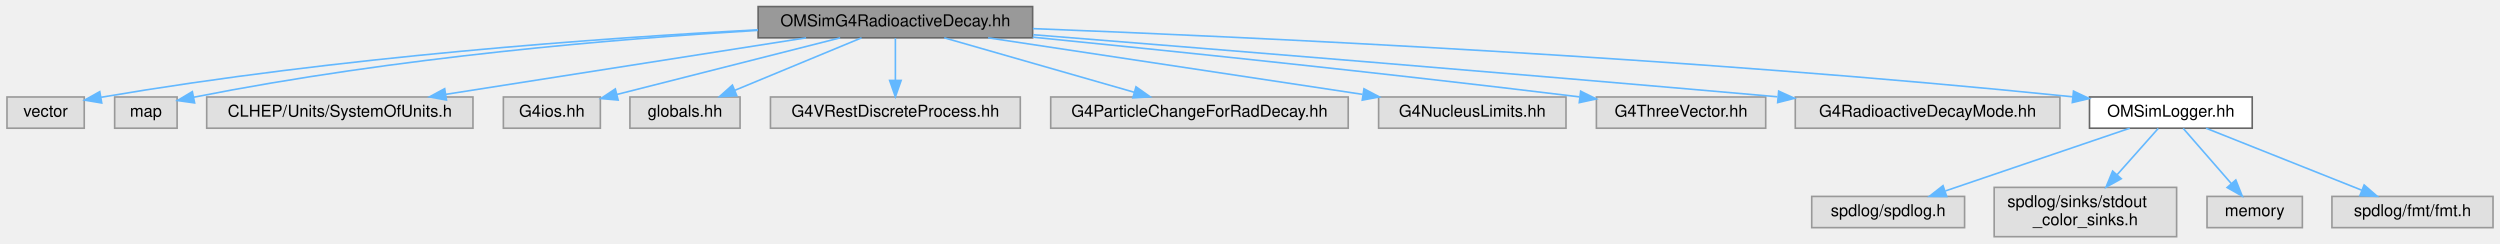
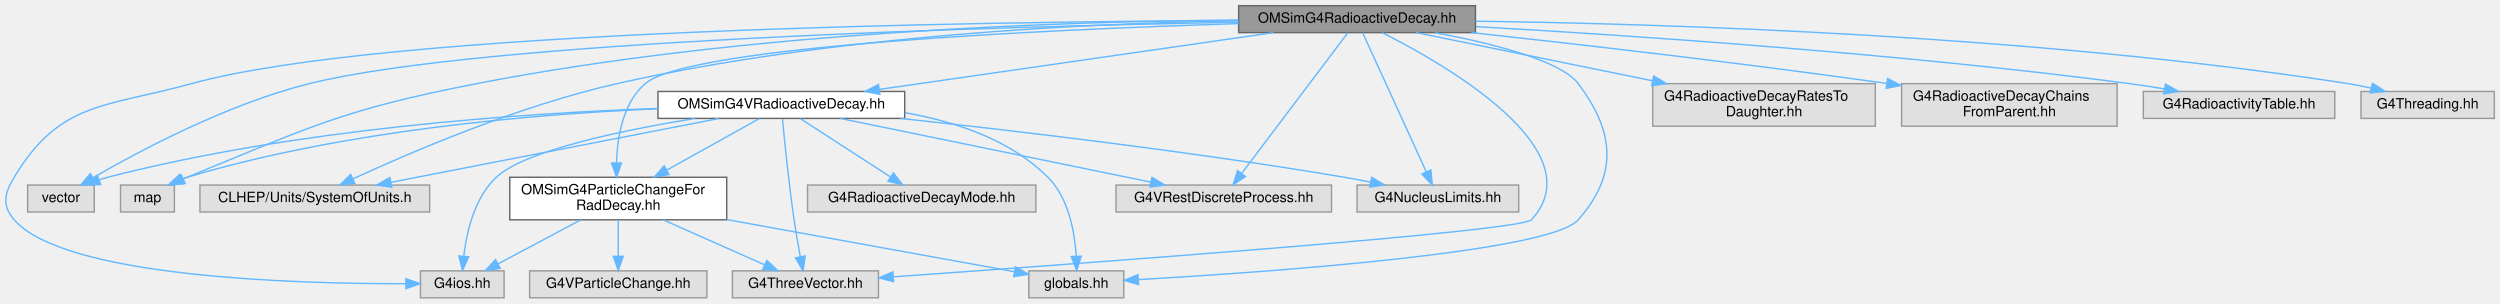
- <svg xmlns="http://www.w3.org/2000/svg" xmlns:xlink="http://www.w3.org/1999/xlink" width="1521pt" height="148pt" viewBox="0.00 0.00 1520.50 148.00">
-   <g id="graph0" class="graph" transform="scale(1 1) rotate(0) translate(4 144)">
+ <svg xmlns="http://www.w3.org/2000/svg" xmlns:xlink="http://www.w3.org/1999/xlink" width="1763pt" height="214pt" viewBox="0.00 0.00 1762.98 214.00">
+   <g id="graph0" class="graph" transform="scale(1 1) rotate(0) translate(4 210)">
    <g id="Node000001" class="node">
      <g id="a_Node000001">
-         <a xlink:title="Modified version of the original Geant4 RadioactiveDecay class to define custom decay time.">
-           <polygon fill="#999999" stroke="#666666" points="624,-140 457,-140 457,-121 624,-121 624,-140" />
-           <text text-anchor="middle" x="540.5" y="-128" font-family="Helvetica,sans-Serif" font-size="10.00">OMSimG4RadioactiveDecay.hh</text>
+         <a xlink:title="Modified version of the original Geant4 RadioactiveDecay class to stop decay chain early.">
+           <polygon fill="#999999" stroke="#666666" points="1036.48,-206 869.48,-206 869.48,-187 1036.48,-187 1036.48,-206" />
+           <text text-anchor="middle" x="952.98" y="-194" font-family="Helvetica,sans-Serif" font-size="10.00">OMSimG4RadioactiveDecay.hh</text>
        </a>
      </g>
    </g>
    <g id="Node000002" class="node">
      <g id="a_Node000002">
-         <a xlink:title=" ">
-           <polygon fill="#e0e0e0" stroke="#999999" points="47,-85 0,-85 0,-66 47,-66 47,-85" />
-           <text text-anchor="middle" x="23.5" y="-73" font-family="Helvetica,sans-Serif" font-size="10.00">vector</text>
+         <a xlink:href="_o_m_sim_g4_v_radioactive_decay_8hh.html" target="_top" xlink:title="Modified version of the original Geant4 RadioactiveDecay class to define custom decay time.">
+           <polygon fill="white" stroke="#666666" points="633.98,-145.5 459.98,-145.5 459.98,-126.5 633.98,-126.5 633.98,-145.5" />
+           <text text-anchor="middle" x="546.98" y="-133.5" font-family="Helvetica,sans-Serif" font-size="10.00">OMSimG4VRadioactiveDecay.hh</text>
        </a>
      </g>
    </g>
    <g id="edge1_Node000001_Node000002" class="edge">
      <g id="a_edge1_Node000001_Node000002">
        <a xlink:title=" ">
-           <path fill="none" stroke="#63b8ff" d="M456.89,-125.89C362.16,-120.88 203.1,-109.69 57.23,-84.82" />
-           <polygon fill="#63b8ff" stroke="#63b8ff" points="57.64,-81.34 47.19,-83.09 56.45,-88.24 57.64,-81.34" />
+           <path fill="none" stroke="#63b8ff" d="M893.94,-186.99C820.27,-176.38 694.49,-158.26 616.32,-146.99" />
+           <polygon fill="#63b8ff" stroke="#63b8ff" points="616.48,-143.48 606.08,-145.52 615.48,-150.41 616.48,-143.48" />
        </a>
      </g>
    </g>
    <g id="Node000003" class="node">
      <g id="a_Node000003">
        <a xlink:title=" ">
-           <polygon fill="#e0e0e0" stroke="#999999" points="103.5,-85 65.5,-85 65.5,-66 103.5,-66 103.5,-85" />
-           <text text-anchor="middle" x="84.5" y="-73" font-family="Helvetica,sans-Serif" font-size="10.00">map</text>
-         </a>
-       </g>
-     </g>
-     <g id="edge2_Node000001_Node000003" class="edge">
-       <g id="a_edge2_Node000001_Node000003">
-         <a xlink:title=" ">
-           <path fill="none" stroke="#63b8ff" d="M456.94,-125.54C372.44,-120.47 238.08,-109.47 113.74,-84.87" />
-           <polygon fill="#63b8ff" stroke="#63b8ff" points="114.15,-81.38 103.66,-82.84 112.77,-88.25 114.15,-81.38" />
+           <polygon fill="#e0e0e0" stroke="#999999" points="62.48,-79.5 15.48,-79.5 15.48,-60.5 62.48,-60.5 62.48,-79.5" />
+           <text text-anchor="middle" x="38.98" y="-67.5" font-family="Helvetica,sans-Serif" font-size="10.00">vector</text>
+         </a>
+       </g>
+     </g>
+     <g id="edge16_Node000001_Node000003" class="edge">
+       <g id="a_edge16_Node000001_Node000003">
+         <a xlink:title=" ">
+           <path fill="none" stroke="#63b8ff" d="M869.41,-194.32C703.05,-191.34 335.96,-181.43 213.98,-151 156.16,-136.58 93.94,-103.41 61.53,-84.62" />
+           <polygon fill="#63b8ff" stroke="#63b8ff" points="63.24,-81.56 52.84,-79.51 59.69,-87.6 63.24,-81.56" />
        </a>
      </g>
    </g>
    <g id="Node000004" class="node">
      <g id="a_Node000004">
        <a xlink:title=" ">
-           <polygon fill="#e0e0e0" stroke="#999999" points="283.5,-85 121.5,-85 121.5,-66 283.5,-66 283.5,-85" />
-           <text text-anchor="middle" x="202.5" y="-73" font-family="Helvetica,sans-Serif" font-size="10.00">CLHEP/Units/SystemOfUnits.h</text>
-         </a>
-       </g>
-     </g>
-     <g id="edge3_Node000001_Node000004" class="edge">
-       <g id="a_edge3_Node000001_Node000004">
-         <a xlink:title=" ">
-           <path fill="none" stroke="#63b8ff" d="M486.19,-120.98C426.41,-111.61 330.37,-96.55 266.86,-86.59" />
-           <polygon fill="#63b8ff" stroke="#63b8ff" points="267.37,-83.13 256.95,-85.04 266.29,-90.05 267.37,-83.13" />
+           <polygon fill="#e0e0e0" stroke="#999999" points="118.98,-79.5 80.98,-79.5 80.98,-60.5 118.98,-60.5 118.98,-79.5" />
+           <text text-anchor="middle" x="99.98" y="-67.5" font-family="Helvetica,sans-Serif" font-size="10.00">map</text>
+         </a>
+       </g>
+     </g>
+     <g id="edge17_Node000001_Node000004" class="edge">
+       <g id="a_edge17_Node000001_Node000004">
+         <a xlink:title=" ">
+           <path fill="none" stroke="#63b8ff" d="M869.27,-195.87C749.2,-194.97 521.63,-187.91 331.98,-151 238.44,-132.8 216.18,-121.08 127.98,-85 127.12,-84.65 126.25,-84.28 125.38,-83.9" />
+           <polygon fill="#63b8ff" stroke="#63b8ff" points="126.61,-80.62 116.07,-79.57 123.66,-86.96 126.61,-80.62" />
        </a>
      </g>
    </g>
    <g id="Node000005" class="node">
      <g id="a_Node000005">
        <a xlink:title=" ">
-           <polygon fill="#e0e0e0" stroke="#999999" points="361,-85 302,-85 302,-66 361,-66 361,-85" />
-           <text text-anchor="middle" x="331.5" y="-73" font-family="Helvetica,sans-Serif" font-size="10.00">G4ios.hh</text>
-         </a>
-       </g>
-     </g>
-     <g id="edge4_Node000001_Node000005" class="edge">
-       <g id="a_edge4_Node000001_Node000005">
-         <a xlink:title=" ">
-           <path fill="none" stroke="#63b8ff" d="M506.92,-120.98C469.87,-111.59 410.31,-96.49 371.04,-86.53" />
-           <polygon fill="#63b8ff" stroke="#63b8ff" points="371.83,-83.12 361.27,-84.05 370.11,-89.9 371.83,-83.12" />
+           <polygon fill="#e0e0e0" stroke="#999999" points="298.98,-79.5 136.98,-79.5 136.98,-60.5 298.98,-60.5 298.98,-79.5" />
+           <text text-anchor="middle" x="217.98" y="-67.5" font-family="Helvetica,sans-Serif" font-size="10.00">CLHEP/Units/SystemOfUnits.h</text>
+         </a>
+       </g>
+     </g>
+     <g id="edge18_Node000001_Node000005" class="edge">
+       <g id="a_edge18_Node000001_Node000005">
+         <a xlink:title=" ">
+           <path fill="none" stroke="#63b8ff" d="M869.18,-195.38C765.16,-193.64 582.91,-185.32 430.98,-151 361.71,-135.35 284.69,-102.23 244.97,-83.9" />
+           <polygon fill="#63b8ff" stroke="#63b8ff" points="246.24,-80.63 235.7,-79.57 243.28,-86.97 246.24,-80.63" />
        </a>
      </g>
    </g>
    <g id="Node000006" class="node">
      <g id="a_Node000006">
        <a xlink:title=" ">
-           <polygon fill="#e0e0e0" stroke="#999999" points="446,-85 379,-85 379,-66 446,-66 446,-85" />
-           <text text-anchor="middle" x="412.5" y="-73" font-family="Helvetica,sans-Serif" font-size="10.00">globals.hh</text>
-         </a>
-       </g>
-     </g>
-     <g id="edge5_Node000001_Node000006" class="edge">
-       <g id="a_edge5_Node000001_Node000006">
-         <a xlink:title=" ">
-           <path fill="none" stroke="#63b8ff" d="M519.93,-120.98C499.07,-112.34 466.53,-98.87 442.73,-89.02" />
-           <polygon fill="#63b8ff" stroke="#63b8ff" points="444.02,-85.76 433.44,-85.17 441.34,-92.23 444.02,-85.76" />
+           <polygon fill="#e0e0e0" stroke="#999999" points="351.48,-19 292.48,-19 292.48,0 351.48,0 351.48,-19" />
+           <text text-anchor="middle" x="321.98" y="-7" font-family="Helvetica,sans-Serif" font-size="10.00">G4ios.hh</text>
+         </a>
+       </g>
+     </g>
+     <g id="edge19_Node000001_Node000006" class="edge">
+       <g id="a_edge19_Node000001_Node000006">
+         <a xlink:title=" ">
+           <path fill="none" stroke="#63b8ff" d="M869.25,-195.5C688.71,-194.78 268.03,-188.92 130.98,-151 70.43,-134.25 38.41,-138.8 5.98,-85 -0.91,-73.58 -2.77,-65.06 5.98,-55 41.29,-14.36 205.13,-9.78 281.98,-9.93" />
+           <polygon fill="#63b8ff" stroke="#63b8ff" points="282.21,-13.43 292.22,-9.98 282.24,-6.43 282.21,-13.43" />
        </a>
      </g>
    </g>
    <g id="Node000007" class="node">
      <g id="a_Node000007">
        <a xlink:title=" ">
-           <polygon fill="#e0e0e0" stroke="#999999" points="616.5,-85 464.5,-85 464.5,-66 616.5,-66 616.5,-85" />
-           <text text-anchor="middle" x="540.5" y="-73" font-family="Helvetica,sans-Serif" font-size="10.00">G4VRestDiscreteProcess.hh</text>
-         </a>
-       </g>
-     </g>
-     <g id="edge6_Node000001_Node000007" class="edge">
-       <g id="a_edge6_Node000001_Node000007">
-         <a xlink:title=" ">
-           <path fill="none" stroke="#63b8ff" d="M540.5,-120.75C540.5,-113.8 540.5,-103.85 540.5,-95.13" />
-           <polygon fill="#63b8ff" stroke="#63b8ff" points="544,-95.09 540.5,-85.09 537,-95.09 544,-95.09" />
+           <polygon fill="#e0e0e0" stroke="#999999" points="788.48,-19 721.48,-19 721.48,0 788.48,0 788.48,-19" />
+           <text text-anchor="middle" x="754.98" y="-7" font-family="Helvetica,sans-Serif" font-size="10.00">globals.hh</text>
+         </a>
+       </g>
+     </g>
+     <g id="edge20_Node000001_Node000007" class="edge">
+       <g id="a_edge20_Node000001_Node000007">
+         <a xlink:title=" ">
+           <path fill="none" stroke="#63b8ff" d="M1008.18,-186.93C1047.93,-179.49 1096.64,-167.35 1108.98,-151 1134.68,-116.94 1137.2,-87 1108.98,-55 1088.75,-32.07 889.17,-18.04 798.91,-12.82" />
+           <polygon fill="#63b8ff" stroke="#63b8ff" points="798.9,-9.32 788.72,-12.24 798.5,-16.3 798.9,-9.32" />
        </a>
      </g>
    </g>
    <g id="Node000008" class="node">
      <g id="a_Node000008">
        <a xlink:title=" ">
-           <polygon fill="#e0e0e0" stroke="#999999" points="816,-85 635,-85 635,-66 816,-66 816,-85" />
-           <text text-anchor="middle" x="725.5" y="-73" font-family="Helvetica,sans-Serif" font-size="10.00">G4ParticleChangeForRadDecay.hh</text>
-         </a>
-       </g>
-     </g>
-     <g id="edge7_Node000001_Node000008" class="edge">
-       <g id="a_edge7_Node000001_Node000008">
-         <a xlink:title=" ">
-           <path fill="none" stroke="#63b8ff" d="M570.22,-120.98C601.55,-112.01 651.07,-97.82 685.74,-87.89" />
-           <polygon fill="#63b8ff" stroke="#63b8ff" points="686.89,-91.2 695.54,-85.08 684.97,-84.47 686.89,-91.2" />
+           <polygon fill="#e0e0e0" stroke="#999999" points="934.98,-79.5 782.98,-79.5 782.98,-60.5 934.98,-60.5 934.98,-79.5" />
+           <text text-anchor="middle" x="858.98" y="-67.5" font-family="Helvetica,sans-Serif" font-size="10.00">G4VRestDiscreteProcess.hh</text>
+         </a>
+       </g>
+     </g>
+     <g id="edge21_Node000001_Node000008" class="edge">
+       <g id="a_edge21_Node000001_Node000008">
+         <a xlink:title=" ">
+           <path fill="none" stroke="#63b8ff" d="M946.52,-186.94C931.09,-166.51 891.88,-114.57 871.58,-87.69" />
+           <polygon fill="#63b8ff" stroke="#63b8ff" points="874.3,-85.49 865.48,-79.62 868.72,-89.71 874.3,-85.49" />
        </a>
      </g>
    </g>
    <g id="Node000009" class="node">
      <g id="a_Node000009">
-         <a xlink:title=" ">
-           <polygon fill="#e0e0e0" stroke="#999999" points="948.5,-85 834.5,-85 834.5,-66 948.5,-66 948.5,-85" />
-           <text text-anchor="middle" x="891.5" y="-73" font-family="Helvetica,sans-Serif" font-size="10.00">G4NucleusLimits.hh</text>
-         </a>
-       </g>
-     </g>
-     <g id="edge8_Node000001_Node000009" class="edge">
-       <g id="a_edge8_Node000001_Node000009">
-         <a xlink:title=" ">
-           <path fill="none" stroke="#63b8ff" d="M596.89,-120.98C658.98,-111.61 758.71,-96.55 824.67,-86.59" />
-           <polygon fill="#63b8ff" stroke="#63b8ff" points="825.59,-89.99 834.96,-85.04 824.54,-83.07 825.59,-89.99" />
+         <a xlink:href="_o_m_sim_g4_particle_change_for_rad_decay_8hh_source.html" target="_top" xlink:title=" ">
+           <polygon fill="white" stroke="#666666" points="508.48,-85 355.48,-85 355.48,-55 508.48,-55 508.48,-85" />
+           <text text-anchor="start" x="363.48" y="-73" font-family="Helvetica,sans-Serif" font-size="10.00">OMSimG4ParticleChangeFor</text>
+           <text text-anchor="middle" x="431.98" y="-62" font-family="Helvetica,sans-Serif" font-size="10.00">RadDecay.hh</text>
+         </a>
+       </g>
+     </g>
+     <g id="edge22_Node000001_Node000009" class="edge">
+       <g id="a_edge22_Node000001_Node000009">
+         <a xlink:title=" ">
+           <path fill="none" stroke="#63b8ff" d="M869.43,-193.36C734.84,-189.14 481.88,-177.72 450.98,-151 435.26,-137.4 431.27,-113.39 430.76,-95.21" />
+           <polygon fill="#63b8ff" stroke="#63b8ff" points="434.26,-95.07 430.81,-85.05 427.26,-95.04 434.26,-95.07" />
        </a>
      </g>
    </g>
    <g id="Node000010" class="node">
      <g id="a_Node000010">
        <a xlink:title=" ">
-           <polygon fill="#e0e0e0" stroke="#999999" points="1070,-85 967,-85 967,-66 1070,-66 1070,-85" />
-           <text text-anchor="middle" x="1018.5" y="-73" font-family="Helvetica,sans-Serif" font-size="10.00">G4ThreeVector.hh</text>
-         </a>
-       </g>
-     </g>
-     <g id="edge9_Node000001_Node000010" class="edge">
-       <g id="a_edge9_Node000001_Node000010">
-         <a xlink:title=" ">
-           <path fill="none" stroke="#63b8ff" d="M624.06,-121.38C706.01,-113.23 834.78,-99.95 956.67,-85.06" />
-           <polygon fill="#63b8ff" stroke="#63b8ff" points="957.43,-88.5 966.93,-83.8 956.58,-81.55 957.43,-88.5" />
+           <polygon fill="#e0e0e0" stroke="#999999" points="615.48,-19 512.48,-19 512.48,0 615.48,0 615.48,-19" />
+           <text text-anchor="middle" x="563.98" y="-7" font-family="Helvetica,sans-Serif" font-size="10.00">G4ThreeVector.hh</text>
+         </a>
+       </g>
+     </g>
+     <g id="edge27_Node000001_Node000010" class="edge">
+       <g id="a_edge27_Node000001_Node000010">
+         <a xlink:title=" ">
+           <path fill="none" stroke="#63b8ff" d="M970.7,-186.99C1014.48,-164.91 1121,-104.11 1075.98,-55 1068.45,-46.79 760.81,-24.29 626.09,-14.81" />
+           <polygon fill="#63b8ff" stroke="#63b8ff" points="626.14,-11.3 615.92,-14.09 625.65,-18.28 626.14,-11.3" />
+         </a>
+       </g>
+     </g>
+     <g id="Node000012" class="node">
+       <g id="a_Node000012">
+         <a xlink:title=" ">
+           <polygon fill="#e0e0e0" stroke="#999999" points="1066.98,-79.5 952.98,-79.5 952.98,-60.5 1066.98,-60.5 1066.98,-79.5" />
+           <text text-anchor="middle" x="1009.98" y="-67.5" font-family="Helvetica,sans-Serif" font-size="10.00">G4NucleusLimits.hh</text>
+         </a>
+       </g>
+     </g>
+     <g id="edge23_Node000001_Node000012" class="edge">
+       <g id="a_edge23_Node000001_Node000012">
+         <a xlink:title=" ">
+           <path fill="none" stroke="#63b8ff" d="M956.9,-186.94C966.13,-166.77 989.41,-115.92 1001.85,-88.76" />
+           <polygon fill="#63b8ff" stroke="#63b8ff" points="1005.05,-90.17 1006.03,-79.62 998.69,-87.25 1005.05,-90.17" />
+         </a>
+       </g>
+     </g>
+     <g id="Node000014" class="node">
+       <g id="a_Node000014">
+         <a xlink:title=" ">
+           <polygon fill="#e0e0e0" stroke="#999999" points="1318.48,-151 1161.48,-151 1161.48,-121 1318.48,-121 1318.48,-151" />
+           <text text-anchor="start" x="1169.48" y="-139" font-family="Helvetica,sans-Serif" font-size="10.00">G4RadioactiveDecayRatesTo</text>
+           <text text-anchor="middle" x="1239.98" y="-128" font-family="Helvetica,sans-Serif" font-size="10.00">Daughter.hh</text>
+         </a>
+       </g>
+     </g>
+     <g id="edge24_Node000001_Node000014" class="edge">
+       <g id="a_edge24_Node000001_Node000014">
+         <a xlink:title=" ">
+           <path fill="none" stroke="#63b8ff" d="M994.71,-186.99C1038.25,-178.12 1107.55,-163.99 1161.39,-153.02" />
+           <polygon fill="#63b8ff" stroke="#63b8ff" points="1162.16,-156.43 1171.26,-151.01 1160.76,-149.58 1162.16,-156.43" />
+         </a>
+       </g>
+     </g>
+     <g id="Node000015" class="node">
+       <g id="a_Node000015">
+         <a xlink:title=" ">
+           <polygon fill="#e0e0e0" stroke="#999999" points="1488.98,-151 1336.98,-151 1336.98,-121 1488.98,-121 1488.98,-151" />
+           <text text-anchor="start" x="1344.98" y="-139" font-family="Helvetica,sans-Serif" font-size="10.00">G4RadioactiveDecayChains</text>
+           <text text-anchor="middle" x="1412.98" y="-128" font-family="Helvetica,sans-Serif" font-size="10.00">FromParent.hh</text>
+         </a>
+       </g>
+     </g>
+     <g id="edge25_Node000001_Node000015" class="edge">
+       <g id="a_edge25_Node000001_Node000015">
+         <a xlink:title=" ">
+           <path fill="none" stroke="#63b8ff" d="M1033.58,-187C1107.31,-178.98 1219.66,-166.15 1326.55,-151.16" />
+           <polygon fill="#63b8ff" stroke="#63b8ff" points="1327.13,-154.62 1336.55,-149.76 1326.16,-147.69 1327.13,-154.62" />
+         </a>
+       </g>
+     </g>
+     <g id="Node000016" class="node">
+       <g id="a_Node000016">
+         <a xlink:title=" ">
+           <polygon fill="#e0e0e0" stroke="#999999" points="1642.48,-145.5 1507.48,-145.5 1507.48,-126.5 1642.48,-126.5 1642.48,-145.5" />
+           <text text-anchor="middle" x="1574.98" y="-133.5" font-family="Helvetica,sans-Serif" font-size="10.00">G4RadioactivityTable.hh</text>
+         </a>
+       </g>
+     </g>
+     <g id="edge26_Node000001_Node000016" class="edge">
+       <g id="a_edge26_Node000001_Node000016">
+         <a xlink:title=" ">
+           <path fill="none" stroke="#63b8ff" d="M1036.81,-191.22C1144.05,-185.16 1335.38,-172.37 1497.98,-151 1505.84,-149.97 1514.12,-148.68 1522.22,-147.3" />
+           <polygon fill="#63b8ff" stroke="#63b8ff" points="1523.09,-150.7 1532.33,-145.53 1521.88,-143.81 1523.09,-150.7" />
+         </a>
+       </g>
+     </g>
+     <g id="Node000017" class="node">
+       <g id="a_Node000017">
+         <a xlink:title=" ">
+           <polygon fill="#e0e0e0" stroke="#999999" points="1754.98,-145.5 1660.98,-145.5 1660.98,-126.5 1754.98,-126.5 1754.98,-145.5" />
+           <text text-anchor="middle" x="1707.98" y="-133.5" font-family="Helvetica,sans-Serif" font-size="10.00">G4Threading.hh</text>
+         </a>
+       </g>
+     </g>
+     <g id="edge28_Node000001_Node000017" class="edge">
+       <g id="a_edge28_Node000001_Node000017">
+         <a xlink:title=" ">
+           <path fill="none" stroke="#63b8ff" d="M1036.63,-195.06C1168.31,-193.27 1431.64,-185.27 1651.98,-151 1657.17,-150.19 1662.58,-149.13 1667.9,-147.95" />
+           <polygon fill="#63b8ff" stroke="#63b8ff" points="1669.03,-151.28 1677.96,-145.57 1667.42,-144.47 1669.03,-151.28" />
+         </a>
+       </g>
+     </g>
+     <g id="edge2_Node000002_Node000003" class="edge">
+       <g id="a_edge2_Node000002_Node000003">
+         <a xlink:title=" ">
+           <path fill="none" stroke="#63b8ff" d="M459.8,-133.52C363.47,-130.12 204.44,-119.25 71.98,-85 70.03,-84.5 68.06,-83.9 66.09,-83.24" />
+           <polygon fill="#63b8ff" stroke="#63b8ff" points="67.04,-79.86 56.45,-79.55 64.54,-86.39 67.04,-79.86" />
+         </a>
+       </g>
+     </g>
+     <g id="edge3_Node000002_Node000004" class="edge">
+       <g id="a_edge3_Node000002_Node000004">
+         <a xlink:title=" ">
+           <path fill="none" stroke="#63b8ff" d="M459.75,-133.29C373.74,-129.6 239.38,-118.39 127.98,-85 126.72,-84.62 125.45,-84.19 124.18,-83.72" />
+           <polygon fill="#63b8ff" stroke="#63b8ff" points="125.26,-80.37 114.7,-79.55 122.44,-86.78 125.26,-80.37" />
+         </a>
+       </g>
+     </g>
+     <g id="edge4_Node000002_Node000005" class="edge">
+       <g id="a_edge4_Node000002_Node000005">
+         <a xlink:title=" ">
+           <path fill="none" stroke="#63b8ff" d="M502.95,-126.44C443.11,-114.8 336.21,-94 271.72,-81.45" />
+           <polygon fill="#63b8ff" stroke="#63b8ff" points="272.23,-77.99 261.75,-79.51 270.89,-84.86 272.23,-77.99" />
+         </a>
+       </g>
+     </g>
+     <g id="edge5_Node000002_Node000006" class="edge">
+       <g id="a_edge5_Node000002_Node000006">
+         <a xlink:title=" ">
+           <path fill="none" stroke="#63b8ff" d="M486.06,-126.47C434.61,-118.11 366.18,-103.87 345.98,-85 330.65,-70.68 325.08,-46.54 323.07,-29.63" />
+           <polygon fill="#63b8ff" stroke="#63b8ff" points="326.53,-28.95 322.18,-19.29 319.56,-29.55 326.53,-28.95" />
+         </a>
+       </g>
+     </g>
+     <g id="edge6_Node000002_Node000007" class="edge">
+       <g id="a_edge6_Node000002_Node000007">
+         <a xlink:title=" ">
+           <path fill="none" stroke="#63b8ff" d="M634.05,-130.53C669.57,-124.39 708.44,-111.48 734.98,-85 749.61,-70.4 753.87,-46.32 754.94,-29.5" />
+           <polygon fill="#63b8ff" stroke="#63b8ff" points="758.45,-29.32 755.27,-19.22 751.45,-29.1 758.45,-29.32" />
+         </a>
+       </g>
+     </g>
+     <g id="edge7_Node000002_Node000008" class="edge">
+       <g id="a_edge7_Node000002_Node000008">
+         <a xlink:title=" ">
+           <path fill="none" stroke="#63b8ff" d="M588.73,-126.44C645.36,-114.82 746.44,-94.09 807.64,-81.53" />
+           <polygon fill="#63b8ff" stroke="#63b8ff" points="808.38,-84.95 817.47,-79.51 806.97,-78.1 808.38,-84.95" />
+         </a>
+       </g>
+     </g>
+     <g id="edge8_Node000002_Node000009" class="edge">
+       <g id="a_edge8_Node000002_Node000009">
+         <a xlink:title=" ">
+           <path fill="none" stroke="#63b8ff" d="M531.47,-126.37C514.84,-117.11 487.9,-102.12 466.25,-90.07" />
+           <polygon fill="#63b8ff" stroke="#63b8ff" points="467.78,-86.92 457.34,-85.12 464.38,-93.04 467.78,-86.92" />
+         </a>
+       </g>
+     </g>
+     <g id="edge14_Node000002_Node000010" class="edge">
+       <g id="a_edge14_Node000002_Node000010">
+         <a xlink:title=" ">
+           <path fill="none" stroke="#63b8ff" d="M547.79,-126.1C549.17,-111.3 552.22,-80.72 555.98,-55 557.23,-46.45 558.88,-37.02 560.36,-29.05" />
+           <polygon fill="#63b8ff" stroke="#63b8ff" points="563.84,-29.48 562.28,-19 556.97,-28.17 563.84,-29.48" />
+         </a>
+       </g>
+     </g>
+     <g id="edge13_Node000002_Node000012" class="edge">
+       <g id="a_edge13_Node000002_Node000012">
+         <a xlink:title=" ">
+           <path fill="none" stroke="#63b8ff" d="M630.92,-126.49C711.48,-117.84 836.43,-103.15 943.98,-85 949.9,-84 956.09,-82.84 962.21,-81.62" />
+           <polygon fill="#63b8ff" stroke="#63b8ff" points="963.29,-84.98 972.39,-79.54 961.89,-78.12 963.29,-84.98" />
+         </a>
+       </g>
+     </g>
+     <g id="Node000013" class="node">
+       <g id="a_Node000013">
+         <a xlink:title=" ">
+           <polygon fill="#e0e0e0" stroke="#999999" points="726.48,-79.5 565.48,-79.5 565.48,-60.5 726.48,-60.5 726.48,-79.5" />
+           <text text-anchor="middle" x="645.98" y="-67.5" font-family="Helvetica,sans-Serif" font-size="10.00">G4RadioactiveDecayMode.hh</text>
+         </a>
+       </g>
+     </g>
+     <g id="edge15_Node000002_Node000013" class="edge">
+       <g id="a_edge15_Node000002_Node000013">
+         <a xlink:title=" ">
+           <path fill="none" stroke="#63b8ff" d="M560.33,-126.37C576.64,-115.82 604.47,-97.84 623.96,-85.23" />
+           <polygon fill="#63b8ff" stroke="#63b8ff" points="626.02,-88.07 632.52,-79.7 622.22,-82.19 626.02,-88.07" />
+         </a>
+       </g>
+     </g>
+     <g id="edge10_Node000009_Node000006" class="edge">
+       <g id="a_edge10_Node000009_Node000006">
+         <a xlink:title=" ">
+           <path fill="none" stroke="#63b8ff" d="M405.63,-54.99C387.93,-45.58 364.74,-33.24 347.27,-23.95" />
+           <polygon fill="#63b8ff" stroke="#63b8ff" points="348.69,-20.74 338.22,-19.14 345.41,-26.92 348.69,-20.74" />
+         </a>
+       </g>
+     </g>
+     <g id="edge9_Node000009_Node000007" class="edge">
+       <g id="a_edge9_Node000009_Node000007">
+         <a xlink:title=" ">
+           <path fill="none" stroke="#63b8ff" d="M508.52,-55.14C571.84,-43.67 659.5,-27.79 711.41,-18.39" />
+           <polygon fill="#63b8ff" stroke="#63b8ff" points="712.09,-21.83 721.3,-16.6 710.84,-14.94 712.09,-21.83" />
+         </a>
+       </g>
+     </g>
+     <g id="edge11_Node000009_Node000010" class="edge">
+       <g id="a_edge11_Node000009_Node000010">
+         <a xlink:title=" ">
+           <path fill="none" stroke="#63b8ff" d="M463.59,-54.99C485.32,-45.36 513.95,-32.67 535.07,-23.31" />
+           <polygon fill="#63b8ff" stroke="#63b8ff" points="536.76,-26.39 544.48,-19.14 533.92,-19.99 536.76,-26.39" />
        </a>
      </g>
    </g>
    <g id="Node000011" class="node">
      <g id="a_Node000011">
        <a xlink:title=" ">
-           <polygon fill="#e0e0e0" stroke="#999999" points="1249,-85 1088,-85 1088,-66 1249,-66 1249,-85" />
-           <text text-anchor="middle" x="1168.5" y="-73" font-family="Helvetica,sans-Serif" font-size="10.00">G4RadioactiveDecayMode.hh</text>
-         </a>
-       </g>
-     </g>
-     <g id="edge10_Node000001_Node000011" class="edge">
-       <g id="a_edge10_Node000001_Node000011">
-         <a xlink:title=" ">
-           <path fill="none" stroke="#63b8ff" d="M624.4,-122.86C728.09,-114.59 910.26,-99.84 1077.09,-85.12" />
-           <polygon fill="#63b8ff" stroke="#63b8ff" points="1077.9,-88.56 1087.55,-84.19 1077.28,-81.58 1077.9,-88.56" />
-         </a>
-       </g>
-     </g>
-     <g id="Node000012" class="node">
-       <g id="a_Node000012">
-         <a xlink:href="_o_m_sim_logger_8hh_source.html" target="_top" xlink:title=" ">
-           <polygon fill="white" stroke="#666666" points="1366,-85 1267,-85 1267,-66 1366,-66 1366,-85" />
-           <text text-anchor="middle" x="1316.5" y="-73" font-family="Helvetica,sans-Serif" font-size="10.00">OMSimLogger.hh</text>
-         </a>
-       </g>
-     </g>
-     <g id="edge11_Node000001_Node000012" class="edge">
-       <g id="a_edge11_Node000001_Node000012">
-         <a xlink:title=" ">
-           <path fill="none" stroke="#63b8ff" d="M624.15,-126.59C756.38,-121.48 1021.97,-109.18 1256.76,-85.1" />
-           <polygon fill="#63b8ff" stroke="#63b8ff" points="1257.27,-88.56 1266.86,-84.05 1256.55,-81.6 1257.27,-88.56" />
-         </a>
-       </g>
-     </g>
-     <g id="Node000013" class="node">
-       <g id="a_Node000013">
-         <a xlink:title=" ">
-           <polygon fill="#e0e0e0" stroke="#999999" points="1191,-24.5 1098,-24.5 1098,-5.5 1191,-5.5 1191,-24.5" />
-           <text text-anchor="middle" x="1144.5" y="-12.5" font-family="Helvetica,sans-Serif" font-size="10.00">spdlog/spdlog.h</text>
-         </a>
-       </g>
-     </g>
-     <g id="edge12_Node000012_Node000013" class="edge">
-       <g id="a_edge12_Node000012_Node000013">
-         <a xlink:title=" ">
-           <path fill="none" stroke="#63b8ff" d="M1291.49,-65.99C1261.94,-55.94 1212.59,-39.16 1179.31,-27.84" />
-           <polygon fill="#63b8ff" stroke="#63b8ff" points="1180.13,-24.42 1169.54,-24.52 1177.88,-31.05 1180.13,-24.42" />
-         </a>
-       </g>
-     </g>
-     <g id="Node000014" class="node">
-       <g id="a_Node000014">
-         <a xlink:title=" ">
-           <polygon fill="#e0e0e0" stroke="#999999" points="1320,-30 1209,-30 1209,0 1320,0 1320,-30" />
-           <text text-anchor="start" x="1217" y="-18" font-family="Helvetica,sans-Serif" font-size="10.00">spdlog/sinks/stdout</text>
-           <text text-anchor="middle" x="1264.5" y="-7" font-family="Helvetica,sans-Serif" font-size="10.00">_color_sinks.h</text>
-         </a>
-       </g>
-     </g>
-     <g id="edge13_Node000012_Node000014" class="edge">
-       <g id="a_edge13_Node000012_Node000014">
-         <a xlink:title=" ">
-           <path fill="none" stroke="#63b8ff" d="M1308.83,-65.87C1302.23,-58.44 1292.43,-47.42 1283.72,-37.62" />
-           <polygon fill="#63b8ff" stroke="#63b8ff" points="1286.31,-35.26 1277.05,-30.11 1281.07,-39.91 1286.31,-35.26" />
-         </a>
-       </g>
-     </g>
-     <g id="Node000015" class="node">
-       <g id="a_Node000015">
-         <a xlink:title=" ">
-           <polygon fill="#e0e0e0" stroke="#999999" points="1396.5,-24.5 1338.5,-24.5 1338.5,-5.5 1396.5,-5.5 1396.5,-24.5" />
-           <text text-anchor="middle" x="1367.5" y="-12.5" font-family="Helvetica,sans-Serif" font-size="10.00">memory</text>
-         </a>
-       </g>
-     </g>
-     <g id="edge14_Node000012_Node000015" class="edge">
-       <g id="a_edge14_Node000012_Node000015">
-         <a xlink:title=" ">
-           <path fill="none" stroke="#63b8ff" d="M1324.03,-65.87C1331.71,-57.05 1343.82,-43.16 1353.31,-32.27" />
-           <polygon fill="#63b8ff" stroke="#63b8ff" points="1356.01,-34.51 1359.94,-24.67 1350.73,-29.91 1356.01,-34.51" />
-         </a>
-       </g>
-     </g>
-     <g id="Node000016" class="node">
-       <g id="a_Node000016">
-         <a xlink:title=" ">
-           <polygon fill="#e0e0e0" stroke="#999999" points="1512.5,-24.5 1414.5,-24.5 1414.5,-5.5 1512.5,-5.5 1512.5,-24.5" />
-           <text text-anchor="middle" x="1463.5" y="-12.5" font-family="Helvetica,sans-Serif" font-size="10.00">spdlog/fmt/fmt.h</text>
-         </a>
-       </g>
-     </g>
-     <g id="edge15_Node000012_Node000016" class="edge">
-       <g id="a_edge15_Node000012_Node000016">
-         <a xlink:title=" ">
-           <path fill="none" stroke="#63b8ff" d="M1337.88,-65.99C1362.81,-56.07 1404.22,-39.59 1432.64,-28.28" />
-           <polygon fill="#63b8ff" stroke="#63b8ff" points="1434.1,-31.47 1442.1,-24.52 1431.51,-24.96 1434.1,-31.47" />
+           <polygon fill="#e0e0e0" stroke="#999999" points="494.48,-19 369.48,-19 369.48,0 494.48,0 494.48,-19" />
+           <text text-anchor="middle" x="431.98" y="-7" font-family="Helvetica,sans-Serif" font-size="10.00">G4VParticleChange.hh</text>
+         </a>
+       </g>
+     </g>
+     <g id="edge12_Node000009_Node000011" class="edge">
+       <g id="a_edge12_Node000009_Node000011">
+         <a xlink:title=" ">
+           <path fill="none" stroke="#63b8ff" d="M431.98,-54.84C431.98,-47.21 431.98,-37.7 431.98,-29.45" />
+           <polygon fill="#63b8ff" stroke="#63b8ff" points="435.48,-29.27 431.98,-19.27 428.48,-29.27 435.48,-29.27" />
        </a>
      </g>
    </g>
  </g>
</svg>
